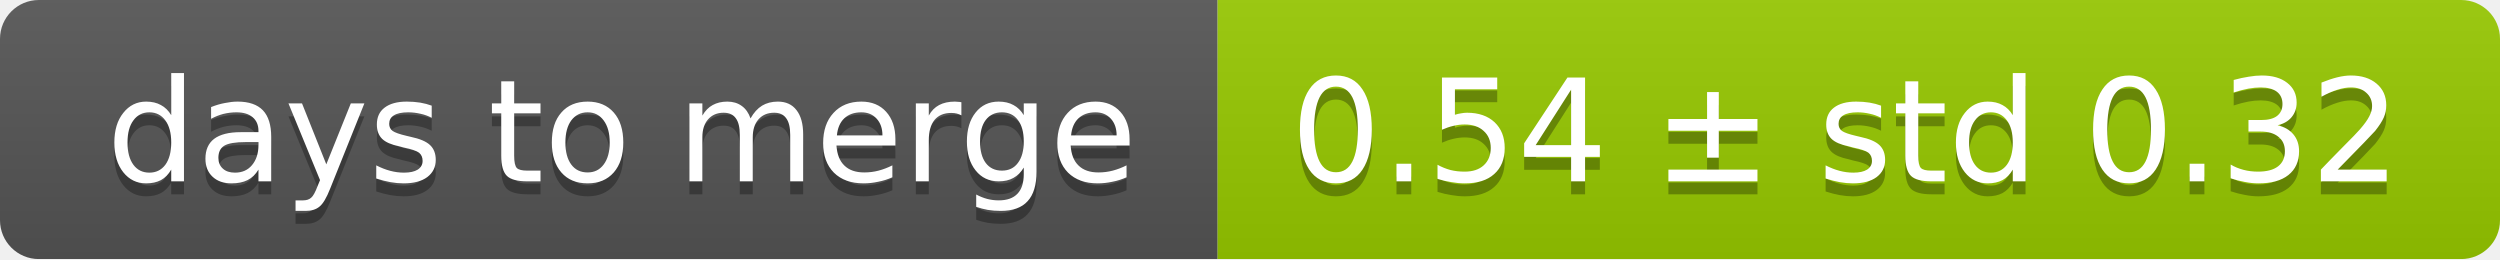
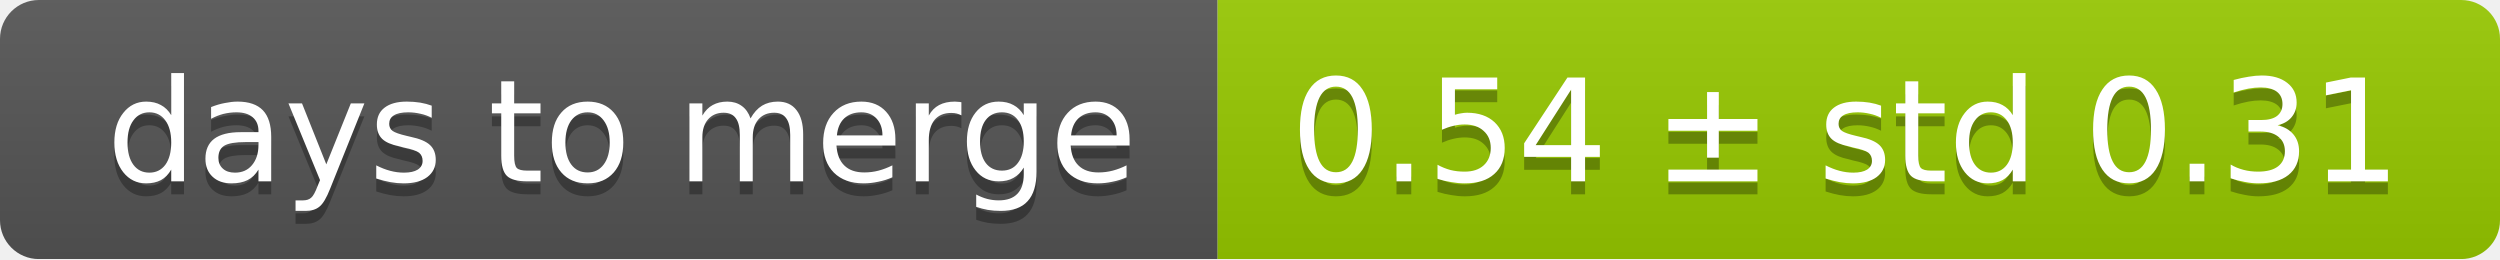
<svg xmlns="http://www.w3.org/2000/svg" width="193" height="20">
  <linearGradient id="smooth" x2="0" y2="100%">
    <stop offset="0" stop-color="#bbb" stop-opacity=".1" />
    <stop offset="1" stop-opacity=".1" />
  </linearGradient>
  <mask id="round">
    <rect width="193" height="20" rx="3" fill="#fff" />
  </mask>
  <g mask="url(#round)">
    <rect width="94" height="20" fill="#555" />
    <rect x="94" width="99" height="20" fill="#97ca00" />
    <rect width="193" height="20" fill="url(#smooth)" />
  </g>
  <g fill="#fff" text-anchor="middle" font-family="DejaVu Sans,Verdana,Geneva,sans-serif" font-size="11">
    <text x="48" y="15" fill="#010101" fill-opacity=".3">days to merge</text>
    <text x="48" y="14">days to merge</text>
-     <text x="142.5" y="15" fill="#010101" fill-opacity=".3">0.54 ± std 0.32</text>
-     <text x="142.5" y="14">0.54 ± std 0.32</text>
+     <text x="142.5" y="15" fill="#010101" fill-opacity=".3">0.54 ± std 0.31</text>
+     <text x="142.5" y="14">0.54 ± std 0.31</text>
  </g>
</svg>
